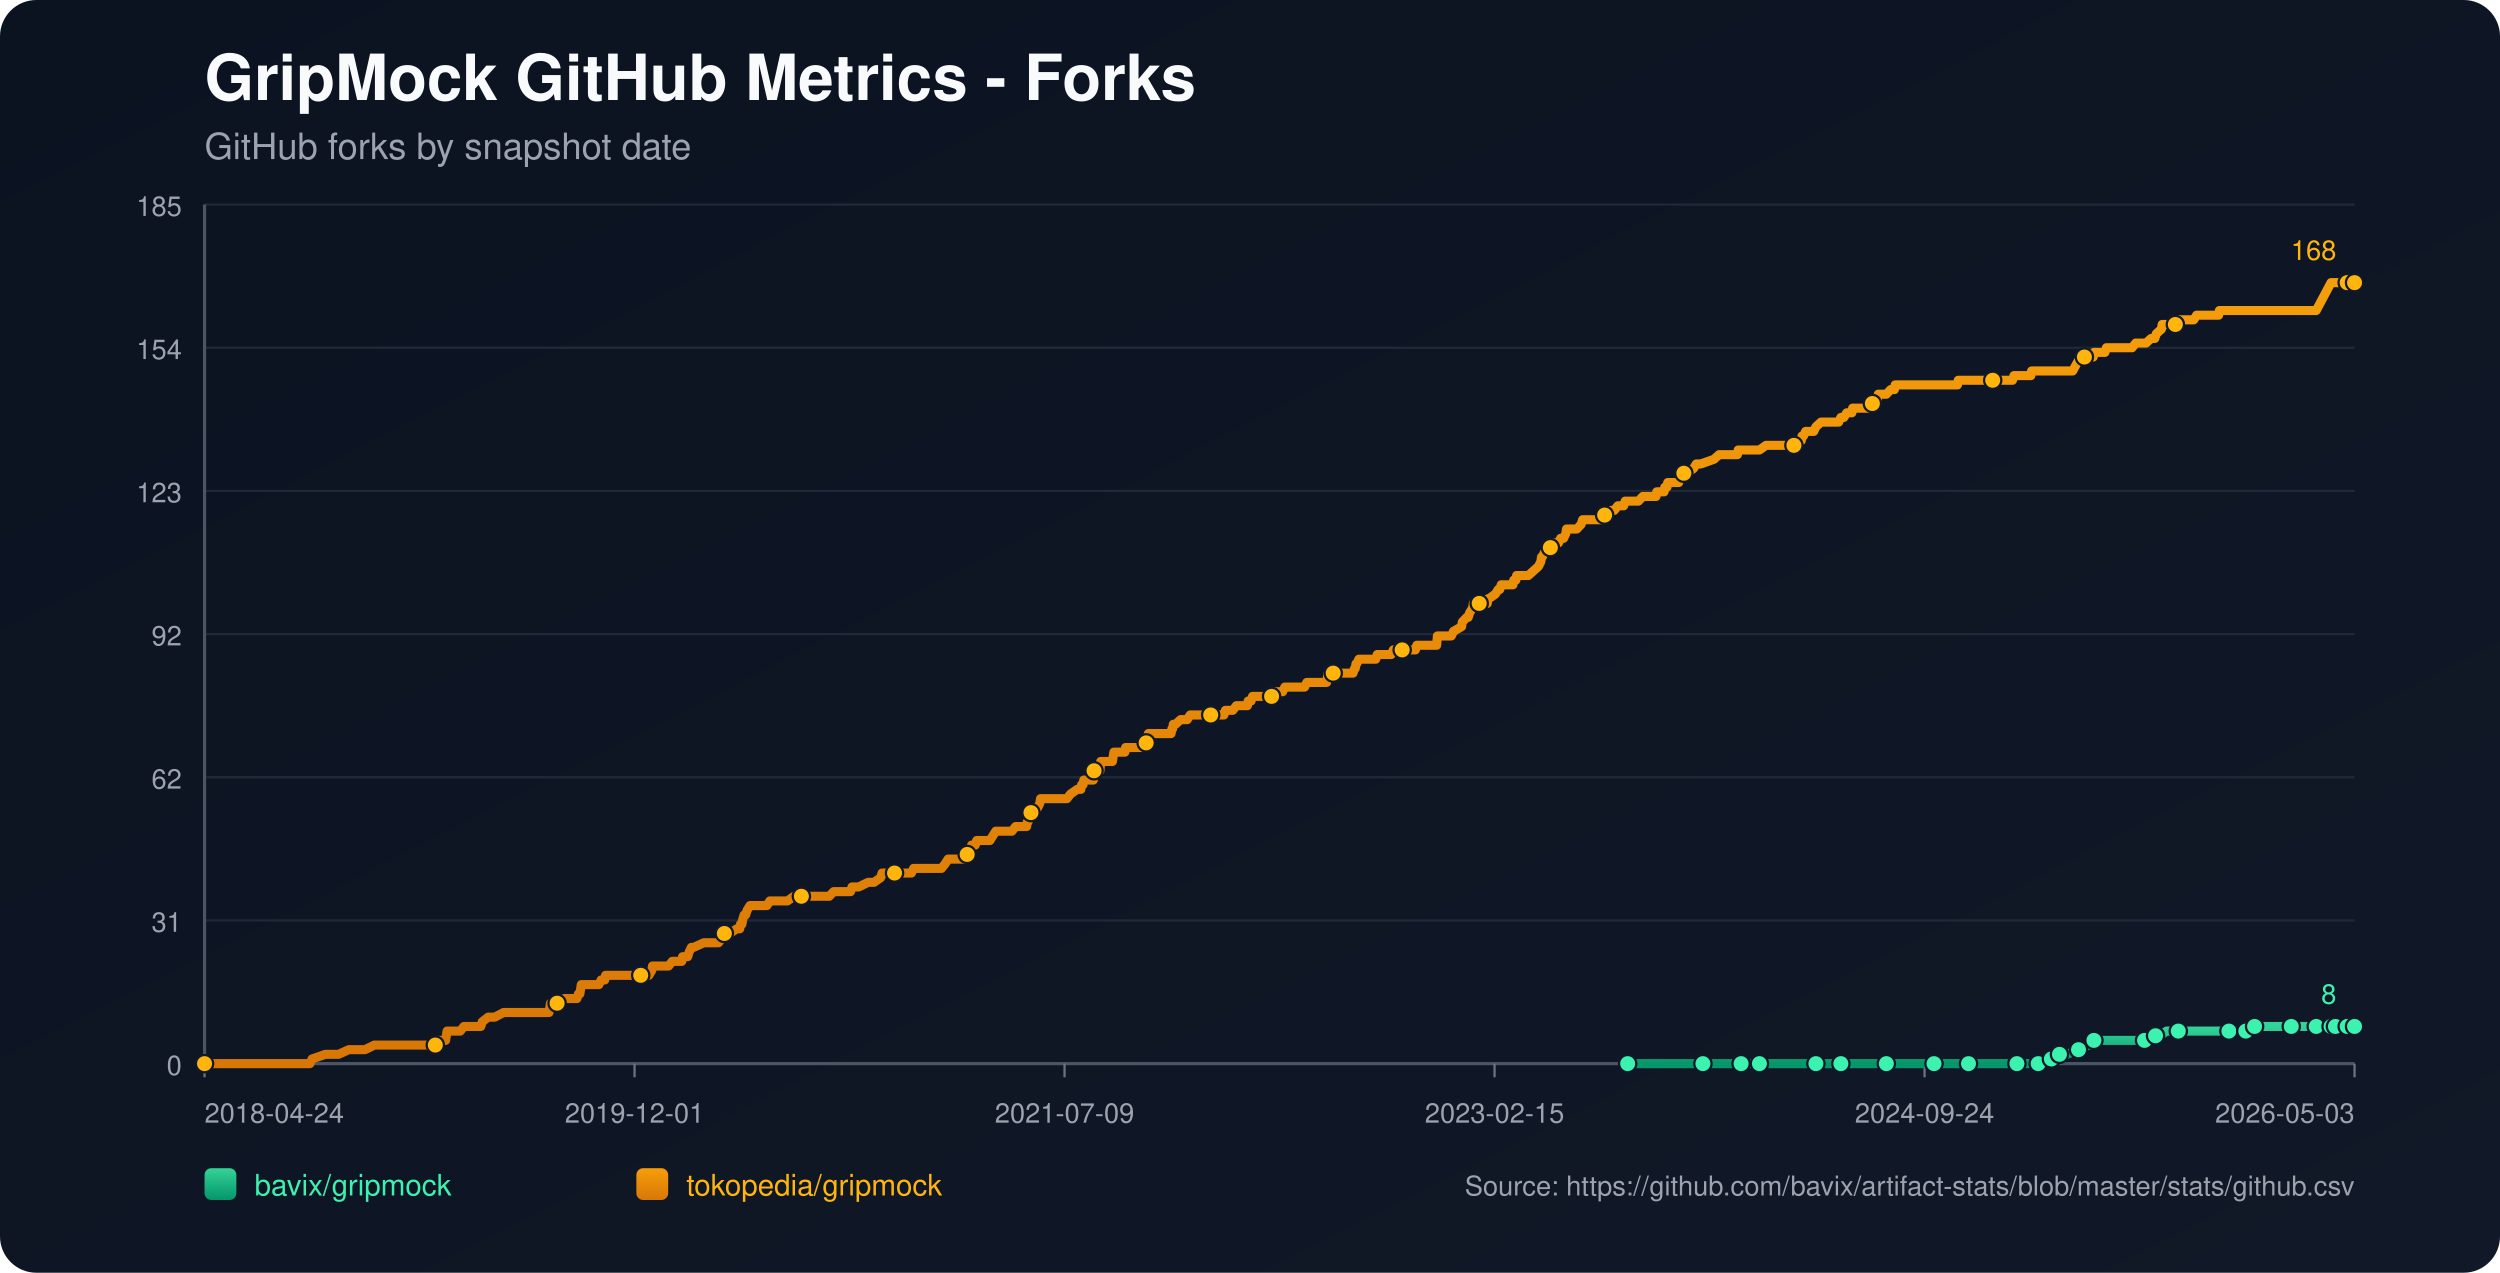
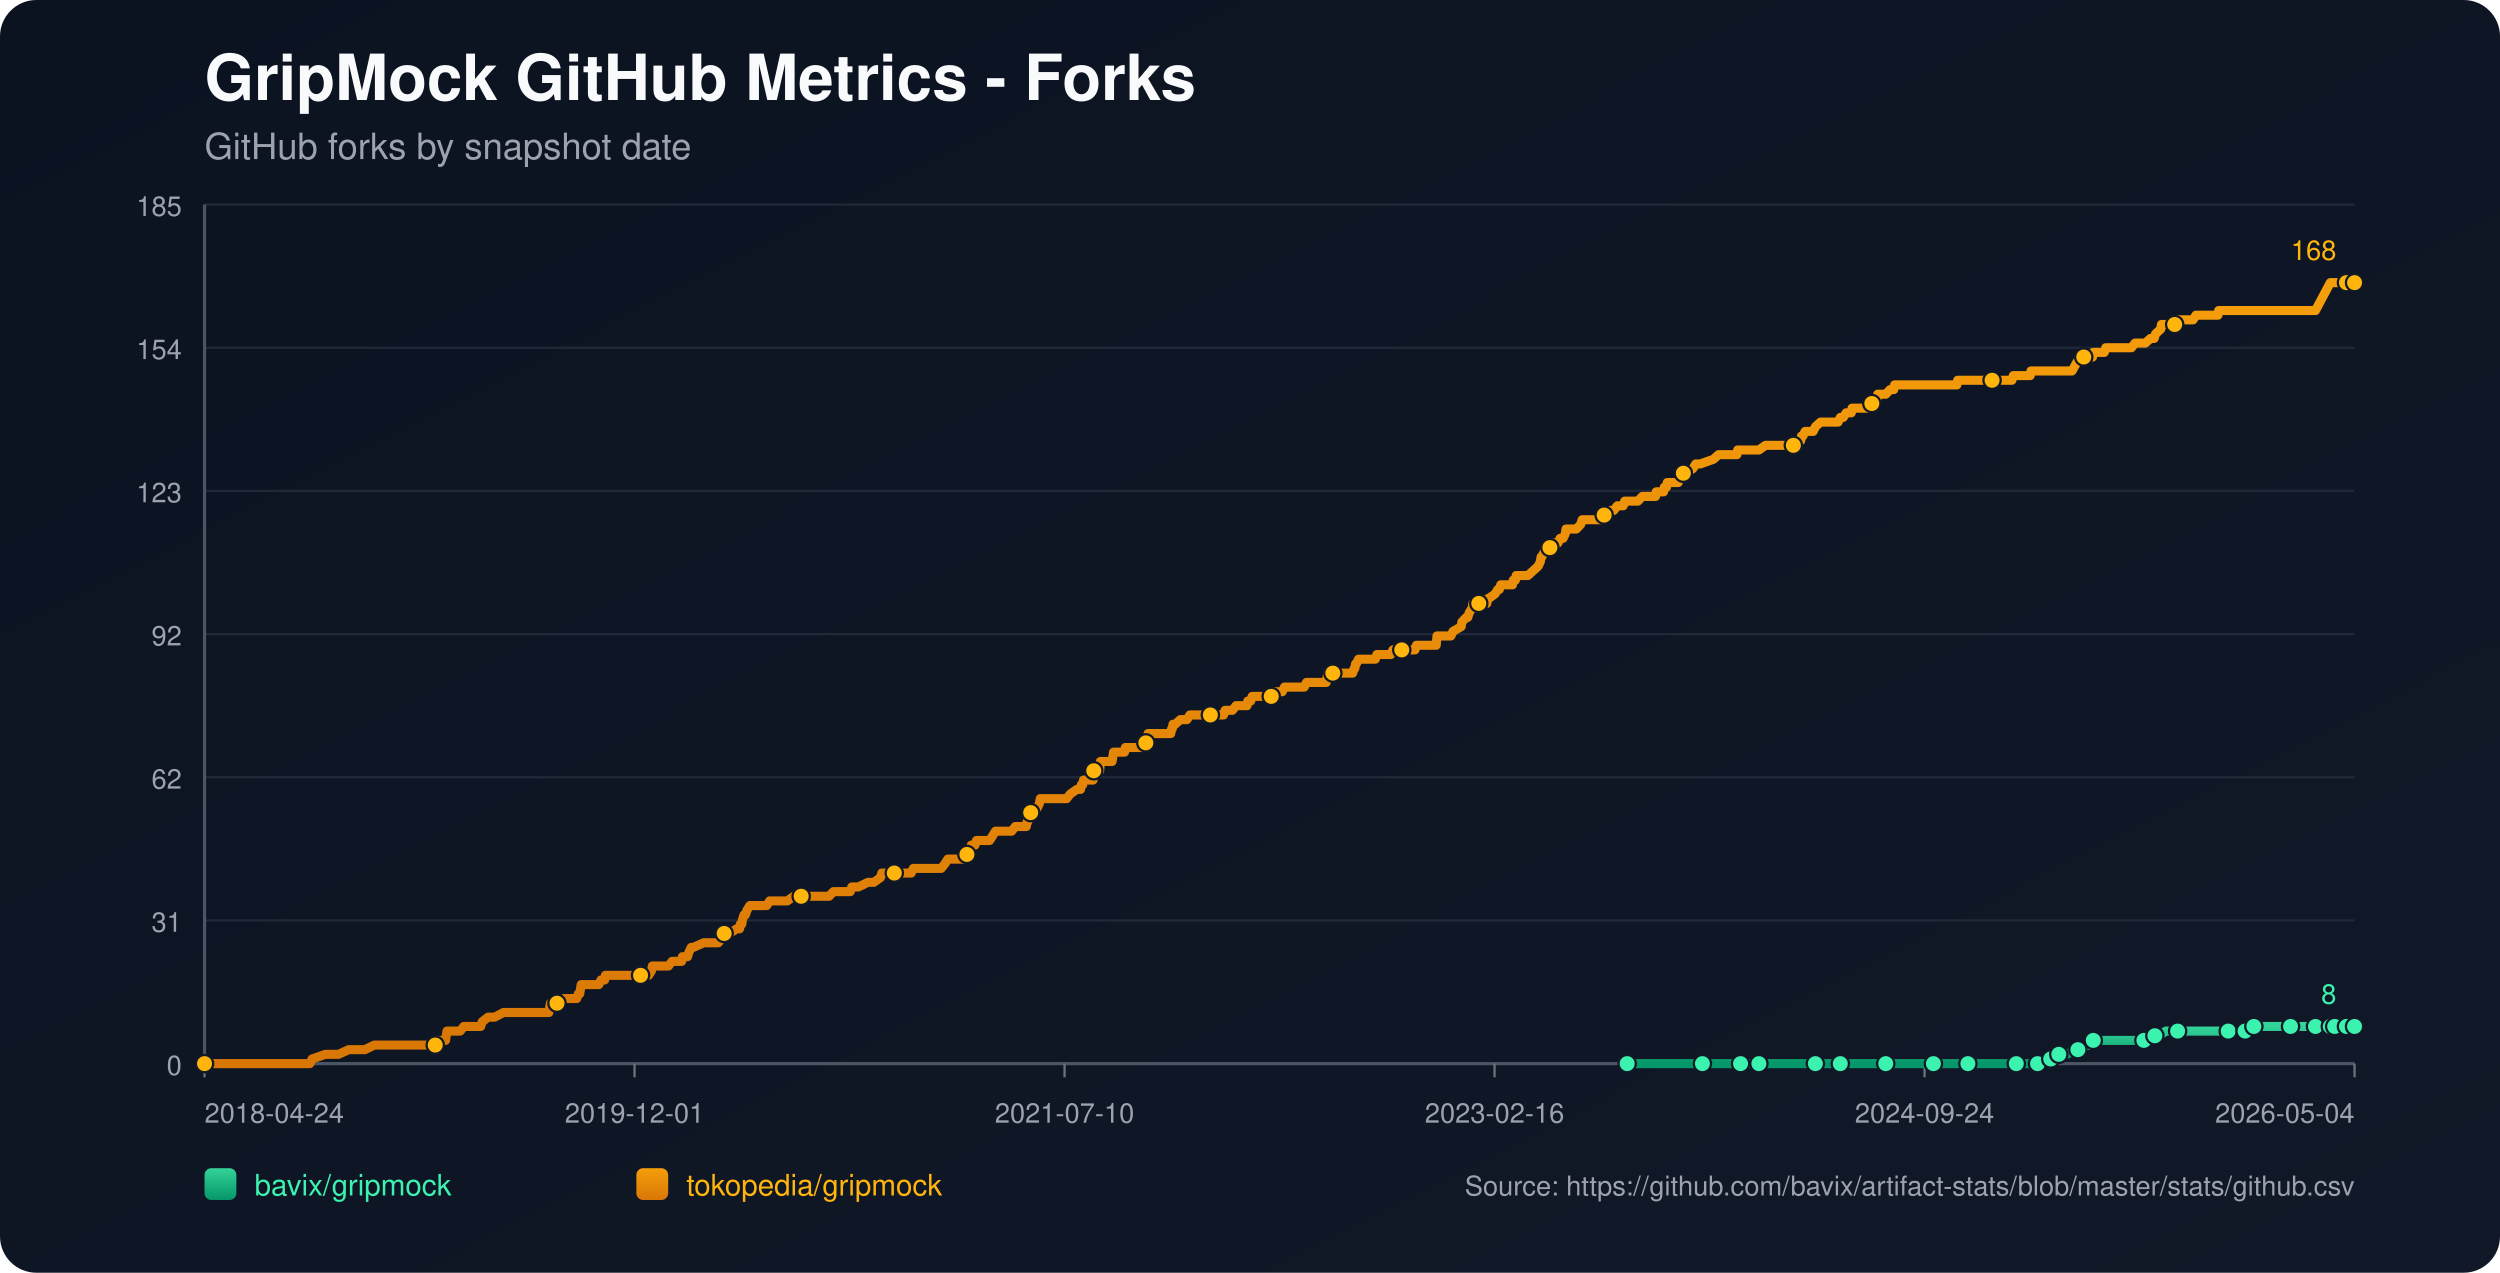
<svg xmlns="http://www.w3.org/2000/svg" width="1100" height="560" viewBox="0 0 1100 560">
  <defs>
    <linearGradient id="bg" x1="0" y1="0" x2="1" y2="1">
      <stop offset="0%" stop-color="#0b1220" />
      <stop offset="100%" stop-color="#111827" />
    </linearGradient>
    <linearGradient id="repo-0" x1="0" y1="0" x2="0" y2="1">
      <stop offset="0%" stop-color="#34d399" />
      <stop offset="100%" stop-color="#059669" />
    </linearGradient>
    <linearGradient id="repo-1" x1="0" y1="0" x2="0" y2="1">
      <stop offset="0%" stop-color="#f59e0b" />
      <stop offset="100%" stop-color="#d97706" />
    </linearGradient>
  </defs>
  <rect x="0" y="0" width="1100" height="560" fill="url(#bg)" rx="16" />
  <text x="90" y="44" fill="#f9fafb" font-size="28" font-family="-apple-system,BlinkMacSystemFont,Segoe UI,Helvetica,Arial,sans-serif" font-weight="700">GripMock GitHub Metrics - Forks</text>
  <text x="90" y="70" fill="#9ca3af" font-size="16" font-family="-apple-system,BlinkMacSystemFont,Segoe UI,Helvetica,Arial,sans-serif">GitHub forks by snapshot date</text>
  <line x1="90" y1="90.00" x2="1036" y2="90.00" stroke="#1f2937" stroke-width="1" />
  <text x="80" y="95.00" text-anchor="end" fill="#9ca3af" font-size="12" font-family="-apple-system,BlinkMacSystemFont,Segoe UI,Helvetica,Arial,sans-serif">185</text>
  <line x1="90" y1="153.00" x2="1036" y2="153.00" stroke="#1f2937" stroke-width="1" />
  <text x="80" y="158.00" text-anchor="end" fill="#9ca3af" font-size="12" font-family="-apple-system,BlinkMacSystemFont,Segoe UI,Helvetica,Arial,sans-serif">154</text>
  <line x1="90" y1="216.00" x2="1036" y2="216.00" stroke="#1f2937" stroke-width="1" />
  <text x="80" y="221.00" text-anchor="end" fill="#9ca3af" font-size="12" font-family="-apple-system,BlinkMacSystemFont,Segoe UI,Helvetica,Arial,sans-serif">123</text>
  <line x1="90" y1="279.00" x2="1036" y2="279.00" stroke="#1f2937" stroke-width="1" />
  <text x="80" y="284.00" text-anchor="end" fill="#9ca3af" font-size="12" font-family="-apple-system,BlinkMacSystemFont,Segoe UI,Helvetica,Arial,sans-serif">92</text>
  <line x1="90" y1="342.00" x2="1036" y2="342.00" stroke="#1f2937" stroke-width="1" />
  <text x="80" y="347.00" text-anchor="end" fill="#9ca3af" font-size="12" font-family="-apple-system,BlinkMacSystemFont,Segoe UI,Helvetica,Arial,sans-serif">62</text>
  <line x1="90" y1="405.00" x2="1036" y2="405.00" stroke="#1f2937" stroke-width="1" />
  <text x="80" y="410.00" text-anchor="end" fill="#9ca3af" font-size="12" font-family="-apple-system,BlinkMacSystemFont,Segoe UI,Helvetica,Arial,sans-serif">31</text>
  <line x1="90" y1="468.00" x2="1036" y2="468.00" stroke="#1f2937" stroke-width="1" />
  <text x="80" y="473.00" text-anchor="end" fill="#9ca3af" font-size="12" font-family="-apple-system,BlinkMacSystemFont,Segoe UI,Helvetica,Arial,sans-serif">0</text>
  <line x1="90" y1="468" x2="1036" y2="468" stroke="#4b5563" stroke-width="1.4" />
  <line x1="90" y1="90" x2="90" y2="468" stroke="#4b5563" stroke-width="1.4" />
  <line x1="90.00" y1="468" x2="90.00" y2="474" stroke="#6b7280" stroke-width="1" />
  <text x="90.00" y="494" text-anchor="start" fill="#9ca3af" font-size="12" font-family="-apple-system,BlinkMacSystemFont,Segoe UI,Helvetica,Arial,sans-serif">2018-04-24</text>
  <line x1="279.20" y1="468" x2="279.20" y2="474" stroke="#6b7280" stroke-width="1" />
  <text x="279.20" y="494" text-anchor="middle" fill="#9ca3af" font-size="12" font-family="-apple-system,BlinkMacSystemFont,Segoe UI,Helvetica,Arial,sans-serif">2019-12-01</text>
  <line x1="468.40" y1="468" x2="468.40" y2="474" stroke="#6b7280" stroke-width="1" />
-   <text x="468.40" y="494" text-anchor="middle" fill="#9ca3af" font-size="12" font-family="-apple-system,BlinkMacSystemFont,Segoe UI,Helvetica,Arial,sans-serif">2021-07-09</text>
+   <text x="468.40" y="494" text-anchor="middle" fill="#9ca3af" font-size="12" font-family="-apple-system,BlinkMacSystemFont,Segoe UI,Helvetica,Arial,sans-serif">2021-07-10</text>
  <line x1="657.60" y1="468" x2="657.60" y2="474" stroke="#6b7280" stroke-width="1" />
-   <text x="657.60" y="494" text-anchor="middle" fill="#9ca3af" font-size="12" font-family="-apple-system,BlinkMacSystemFont,Segoe UI,Helvetica,Arial,sans-serif">2023-02-15</text>
+   <text x="657.60" y="494" text-anchor="middle" fill="#9ca3af" font-size="12" font-family="-apple-system,BlinkMacSystemFont,Segoe UI,Helvetica,Arial,sans-serif">2023-02-16</text>
  <line x1="846.80" y1="468" x2="846.80" y2="474" stroke="#6b7280" stroke-width="1" />
  <text x="846.80" y="494" text-anchor="middle" fill="#9ca3af" font-size="12" font-family="-apple-system,BlinkMacSystemFont,Segoe UI,Helvetica,Arial,sans-serif">2024-09-24</text>
  <line x1="1036.00" y1="468" x2="1036.00" y2="474" stroke="#6b7280" stroke-width="1" />
-   <text x="1036.00" y="494" text-anchor="end" fill="#9ca3af" font-size="12" font-family="-apple-system,BlinkMacSystemFont,Segoe UI,Helvetica,Arial,sans-serif">2026-05-03</text>
-   <polyline fill="none" stroke="url(#repo-0)" stroke-width="4" stroke-linecap="round" stroke-linejoin="round" points="716.18,468.00 722.83,468.00 735.74,468.00 749.29,468.00 751.23,468.00 754.46,468.00 766.08,468.00 768.34,468.00 773.82,468.00 774.15,468.00 778.99,468.00 786.74,468.00 799.00,468.00 802.23,468.00 806.42,468.00 809.98,468.00 824.82,468.00 829.34,468.00 829.99,468.00 831.28,468.00 837.41,468.00 850.97,468.00 853.87,468.00 860.65,468.00 866.14,468.00 866.78,468.00 867.43,468.00 887.44,468.00 890.02,468.00 890.67,468.00 896.80,468.00 897.45,468.00 901.32,465.95 902.61,465.95 902.93,465.95 903.26,465.95 906.16,463.91 907.78,463.91 909.39,463.91 914.55,461.86 919.07,459.82 920.69,459.82 921.33,457.77 928.11,457.77 931.98,457.77 943.60,457.77 945.86,457.77 946.51,455.73 948.44,455.73 950.38,455.73 953.29,453.68 958.45,453.68 965.23,453.68 969.42,453.68 980.72,453.68 982.98,453.68 987.82,453.68 988.15,453.68 989.11,453.68 991.70,453.68 992.02,451.64 1000.73,451.64 1007.51,451.64 1008.16,451.64 1010.42,451.64 1016.87,451.64 1019.13,451.64 1020.75,451.64 1022.36,451.64 1025.67,451.64 1026.62,451.64 1026.95,451.64 1027.60,451.64 1027.92,451.64 1028.24,451.64 1032.76,451.64 1033.09,451.64 1033.41,451.64 1036.00,451.64" />
-   <circle cx="716.18" cy="468.00" r="3.8" fill="#3bf2af" stroke="#111827" stroke-width="1" />
-   <circle cx="749.29" cy="468.00" r="3.8" fill="#3bf2af" stroke="#111827" stroke-width="1" />
-   <circle cx="766.08" cy="468.00" r="3.8" fill="#3bf2af" stroke="#111827" stroke-width="1" />
-   <circle cx="774.15" cy="468.00" r="3.8" fill="#3bf2af" stroke="#111827" stroke-width="1" />
-   <circle cx="799.00" cy="468.00" r="3.8" fill="#3bf2af" stroke="#111827" stroke-width="1" />
-   <circle cx="809.98" cy="468.00" r="3.8" fill="#3bf2af" stroke="#111827" stroke-width="1" />
-   <circle cx="829.99" cy="468.00" r="3.8" fill="#3bf2af" stroke="#111827" stroke-width="1" />
-   <circle cx="850.97" cy="468.00" r="3.8" fill="#3bf2af" stroke="#111827" stroke-width="1" />
-   <circle cx="866.14" cy="468.00" r="3.8" fill="#3bf2af" stroke="#111827" stroke-width="1" />
-   <circle cx="887.44" cy="468.00" r="3.8" fill="#3bf2af" stroke="#111827" stroke-width="1" />
-   <circle cx="896.80" cy="468.00" r="3.8" fill="#3bf2af" stroke="#111827" stroke-width="1" />
-   <circle cx="902.61" cy="465.95" r="3.8" fill="#3bf2af" stroke="#111827" stroke-width="1" />
-   <circle cx="906.16" cy="463.91" r="3.8" fill="#3bf2af" stroke="#111827" stroke-width="1" />
-   <circle cx="914.55" cy="461.86" r="3.8" fill="#3bf2af" stroke="#111827" stroke-width="1" />
-   <circle cx="921.33" cy="457.77" r="3.8" fill="#3bf2af" stroke="#111827" stroke-width="1" />
-   <circle cx="943.60" cy="457.77" r="3.8" fill="#3bf2af" stroke="#111827" stroke-width="1" />
-   <circle cx="948.44" cy="455.73" r="3.8" fill="#3bf2af" stroke="#111827" stroke-width="1" />
-   <circle cx="958.45" cy="453.68" r="3.8" fill="#3bf2af" stroke="#111827" stroke-width="1" />
-   <circle cx="980.72" cy="453.68" r="3.8" fill="#3bf2af" stroke="#111827" stroke-width="1" />
-   <circle cx="988.15" cy="453.68" r="3.8" fill="#3bf2af" stroke="#111827" stroke-width="1" />
-   <circle cx="992.02" cy="451.64" r="3.8" fill="#3bf2af" stroke="#111827" stroke-width="1" />
-   <circle cx="1008.16" cy="451.64" r="3.8" fill="#3bf2af" stroke="#111827" stroke-width="1" />
-   <circle cx="1019.13" cy="451.64" r="3.8" fill="#3bf2af" stroke="#111827" stroke-width="1" />
-   <circle cx="1025.67" cy="451.64" r="3.8" fill="#3bf2af" stroke="#111827" stroke-width="1" />
-   <circle cx="1027.60" cy="451.64" r="3.8" fill="#3bf2af" stroke="#111827" stroke-width="1" />
-   <circle cx="1032.76" cy="451.64" r="3.8" fill="#3bf2af" stroke="#111827" stroke-width="1" />
+   <text x="1036.00" y="494" text-anchor="end" fill="#9ca3af" font-size="12" font-family="-apple-system,BlinkMacSystemFont,Segoe UI,Helvetica,Arial,sans-serif">2026-05-04</text>
+   <polyline fill="none" stroke="url(#repo-0)" stroke-width="4" stroke-linecap="round" stroke-linejoin="round" points="715.96,468.00 722.61,468.00 735.52,468.00 749.07,468.00 751.00,468.00 754.23,468.00 765.85,468.00 768.10,468.00 773.59,468.00 773.91,468.00 778.75,468.00 786.50,468.00 798.76,468.00 801.98,468.00 806.18,468.00 809.73,468.00 824.57,468.00 829.09,468.00 829.73,468.00 831.02,468.00 837.15,468.00 850.71,468.00 853.61,468.00 860.39,468.00 865.87,468.00 866.52,468.00 867.16,468.00 887.17,468.00 889.75,468.00 890.39,468.00 896.52,468.00 897.17,468.00 901.04,465.95 902.33,465.95 902.65,465.95 902.98,465.95 905.88,463.91 907.49,463.91 909.11,463.91 914.27,461.86 918.79,459.82 920.40,459.82 921.05,457.77 927.82,457.77 931.69,457.77 943.31,457.77 945.57,457.77 946.21,455.73 948.15,455.73 950.09,455.73 952.99,453.68 958.15,453.68 964.93,453.68 969.12,453.68 980.42,453.68 982.67,453.68 987.51,453.68 987.84,453.68 988.81,453.68 991.39,453.68 991.71,451.64 1000.42,451.64 1007.20,451.64 1007.84,451.64 1010.10,451.64 1016.55,451.64 1018.81,451.64 1020.43,451.64 1022.04,451.64 1025.34,451.64 1026.30,451.64 1026.63,451.64 1027.27,451.64 1027.60,451.64 1027.92,451.64 1032.44,451.64 1032.77,451.64 1033.08,451.64 1036.00,451.64" />
+   <circle cx="715.96" cy="468.00" r="3.8" fill="#3bf2af" stroke="#111827" stroke-width="1" />
+   <circle cx="749.07" cy="468.00" r="3.8" fill="#3bf2af" stroke="#111827" stroke-width="1" />
+   <circle cx="765.85" cy="468.00" r="3.8" fill="#3bf2af" stroke="#111827" stroke-width="1" />
+   <circle cx="773.91" cy="468.00" r="3.8" fill="#3bf2af" stroke="#111827" stroke-width="1" />
+   <circle cx="798.76" cy="468.00" r="3.8" fill="#3bf2af" stroke="#111827" stroke-width="1" />
+   <circle cx="809.73" cy="468.00" r="3.8" fill="#3bf2af" stroke="#111827" stroke-width="1" />
+   <circle cx="829.73" cy="468.00" r="3.8" fill="#3bf2af" stroke="#111827" stroke-width="1" />
+   <circle cx="850.71" cy="468.00" r="3.8" fill="#3bf2af" stroke="#111827" stroke-width="1" />
+   <circle cx="865.87" cy="468.00" r="3.8" fill="#3bf2af" stroke="#111827" stroke-width="1" />
+   <circle cx="887.17" cy="468.00" r="3.8" fill="#3bf2af" stroke="#111827" stroke-width="1" />
+   <circle cx="896.52" cy="468.00" r="3.8" fill="#3bf2af" stroke="#111827" stroke-width="1" />
+   <circle cx="902.33" cy="465.95" r="3.8" fill="#3bf2af" stroke="#111827" stroke-width="1" />
+   <circle cx="905.88" cy="463.91" r="3.8" fill="#3bf2af" stroke="#111827" stroke-width="1" />
+   <circle cx="914.27" cy="461.86" r="3.8" fill="#3bf2af" stroke="#111827" stroke-width="1" />
+   <circle cx="921.05" cy="457.77" r="3.8" fill="#3bf2af" stroke="#111827" stroke-width="1" />
+   <circle cx="943.31" cy="457.77" r="3.8" fill="#3bf2af" stroke="#111827" stroke-width="1" />
+   <circle cx="948.15" cy="455.73" r="3.8" fill="#3bf2af" stroke="#111827" stroke-width="1" />
+   <circle cx="958.15" cy="453.68" r="3.8" fill="#3bf2af" stroke="#111827" stroke-width="1" />
+   <circle cx="980.42" cy="453.68" r="3.8" fill="#3bf2af" stroke="#111827" stroke-width="1" />
+   <circle cx="987.84" cy="453.68" r="3.8" fill="#3bf2af" stroke="#111827" stroke-width="1" />
+   <circle cx="991.71" cy="451.64" r="3.8" fill="#3bf2af" stroke="#111827" stroke-width="1" />
+   <circle cx="1007.84" cy="451.64" r="3.8" fill="#3bf2af" stroke="#111827" stroke-width="1" />
+   <circle cx="1018.81" cy="451.64" r="3.8" fill="#3bf2af" stroke="#111827" stroke-width="1" />
+   <circle cx="1025.34" cy="451.64" r="3.8" fill="#3bf2af" stroke="#111827" stroke-width="1" />
+   <circle cx="1027.27" cy="451.64" r="3.8" fill="#3bf2af" stroke="#111827" stroke-width="1" />
+   <circle cx="1032.44" cy="451.64" r="3.8" fill="#3bf2af" stroke="#111827" stroke-width="1" />
  <circle cx="1036.00" cy="451.64" r="3.8" fill="#3bf2af" stroke="#111827" stroke-width="1" />
  <text x="1028.00" y="441.64" text-anchor="end" fill="#3bf2af" font-size="12" font-family="-apple-system,BlinkMacSystemFont,Segoe UI,Helvetica,Arial,sans-serif">8</text>
-   <polyline fill="none" stroke="url(#repo-1)" stroke-width="4" stroke-linecap="round" stroke-linejoin="round" points="90.00,468.00 91.81,468.00 92.45,468.00 96.00,468.00 99.55,468.00 136.35,468.00 137.32,465.95 143.13,463.91 148.94,463.91 153.46,461.86 157.01,461.86 157.65,461.86 157.97,461.86 158.30,461.86 159.91,461.86 160.56,461.86 164.75,459.82 165.08,459.82 168.95,459.82 169.92,459.82 170.24,459.82 171.85,459.82 173.47,459.82 175.40,459.82 176.37,459.82 181.54,459.82 184.12,459.82 185.73,459.82 186.06,459.82 191.22,459.82 191.54,459.82 192.19,457.77 195.42,457.77 196.06,457.77 196.38,455.73 196.71,453.68 202.52,453.68 204.13,451.64 210.26,451.64 211.55,451.64 212.20,449.59 214.78,447.55 217.69,447.55 221.56,445.50 221.88,445.50 224.14,445.50 226.40,445.50 229.63,445.50 230.60,445.50 232.86,445.50 235.12,445.50 237.05,445.50 237.38,445.50 237.70,445.50 240.28,445.50 240.93,445.50 241.57,445.50 241.90,443.45 242.22,441.41 242.54,441.41 245.12,441.41 245.77,441.41 248.35,439.36 253.84,439.36 254.48,437.32 254.81,437.32 255.13,437.32 255.77,433.23 257.07,433.23 257.39,433.23 259.33,433.23 259.65,433.23 261.91,433.23 262.88,433.23 263.52,433.23 264.49,431.18 266.10,431.18 266.43,429.14 267.39,429.14 270.30,429.14 273.85,429.14 274.82,429.14 275.79,429.14 276.11,429.14 277.40,429.14 277.72,429.14 278.37,429.14 279.34,429.14 280.95,429.14 281.60,429.14 281.92,429.14 282.24,429.14 283.86,429.14 284.82,429.14 285.47,429.14 286.76,427.09 287.08,425.05 288.70,425.05 292.25,425.05 294.18,425.05 295.80,423.00 296.12,423.00 298.38,423.00 299.99,423.00 300.32,420.95 302.25,420.95 302.58,420.95 303.22,418.91 304.19,416.86 304.51,416.86 304.84,416.86 305.16,416.86 309.68,414.82 313.55,414.82 313.87,414.82 314.52,414.82 315.81,414.82 316.13,414.82 317.75,412.77 318.39,410.73 318.72,410.73 319.04,410.73 319.36,410.73 320.97,410.73 324.20,408.68 325.49,408.68 325.82,406.64 326.46,406.64 326.78,404.59 327.43,402.55 328.08,402.55 328.72,400.50 330.01,398.45 330.66,398.45 332.59,398.45 332.92,398.45 334.21,398.45 336.15,398.45 337.44,398.45 338.73,396.41 339.05,396.41 339.70,396.41 340.66,396.41 341.63,396.41 343.25,396.41 344.86,396.41 346.47,396.41 349.38,394.36 351.96,394.36 352.28,394.36 352.61,394.36 357.45,394.36 358.42,394.36 359.38,394.36 359.71,394.36 360.68,394.36 362.94,394.36 363.26,394.36 364.87,394.36 366.81,392.32 370.04,392.32 371.00,392.32 371.97,392.32 373.26,392.32 373.91,392.32 374.23,392.32 374.88,390.27 376.49,390.27 377.78,390.27 381.98,388.23 383.59,388.23 384.56,388.23 387.47,386.18 388.11,384.14 388.43,384.14 388.76,384.14 390.37,384.14 391.34,384.14 392.63,384.14 392.95,384.14 393.60,384.14 395.86,384.14 396.18,384.14 396.83,384.14 399.09,384.14 399.73,384.14 401.02,384.14 401.99,382.09 402.31,382.09 402.64,382.09 406.51,382.09 407.16,382.09 408.45,382.09 408.77,382.09 410.06,382.09 411.35,382.09 411.67,382.09 412.00,382.09 413.61,382.09 414.26,382.09 415.87,380.05 417.16,378.00 418.13,378.00 420.07,378.00 421.36,378.00 422.97,378.00 423.29,378.00 423.94,378.00 424.58,378.00 425.23,378.00 425.55,375.95 426.52,373.91 426.84,373.91 427.17,373.91 427.49,371.86 429.10,371.86 429.75,369.82 431.04,369.82 431.69,369.82 432.65,369.82 433.30,369.82 434.27,369.82 435.56,369.82 436.85,367.77 438.14,365.73 438.46,365.73 440.08,365.73 440.40,365.73 441.05,365.73 441.37,365.73 442.01,365.73 442.34,365.73 443.95,365.73 445.24,365.73 446.86,363.68 451.37,363.68 451.70,363.68 452.02,361.64 452.34,361.64 453.31,357.55 453.63,357.55 453.96,357.55 454.28,357.55 455.57,355.50 456.22,355.50 456.54,355.50 457.51,353.45 457.83,351.41 458.48,351.41 460.41,351.41 460.74,351.41 461.06,351.41 462.35,351.41 464.61,351.41 464.93,351.41 465.58,351.41 467.84,351.41 469.45,351.41 471.06,349.36 473.97,347.32 475.26,347.32 475.58,347.32 475.91,345.27 476.55,345.27 476.87,343.23 477.20,343.23 478.16,343.23 478.49,343.23 479.46,343.23 481.07,343.23 481.39,339.14 481.72,339.14 482.04,339.14 482.36,339.14 482.68,339.14 483.01,339.14 483.65,339.14 483.97,339.14 484.30,335.05 485.27,335.05 485.91,335.05 486.56,335.05 487.85,335.05 489.14,335.05 489.46,335.05 489.78,333.00 490.11,330.95 491.72,330.95 493.01,330.95 493.34,330.95 494.63,330.95 494.95,330.95 495.27,328.91 498.50,328.91 498.82,328.91 499.47,328.91 501.08,328.91 501.73,328.91 502.37,328.91 503.66,326.86 504.31,326.86 504.63,324.82 504.96,324.82 505.28,322.77 506.57,322.77 506.89,322.77 507.54,322.77 507.86,322.77 508.83,322.77 509.15,322.77 510.44,322.77 513.35,322.77 514.32,322.77 515.28,322.77 515.61,320.73 515.93,320.73 516.25,318.68 516.57,318.68 517.22,318.68 519.48,316.64 520.77,316.64 521.09,316.64 521.42,316.64 522.38,316.64 523.68,314.59 524.97,314.59 526.58,314.59 526.90,314.59 530.45,314.59 532.07,314.59 532.71,314.59 533.36,314.59 535.94,314.59 536.59,314.59 536.91,314.59 537.88,314.59 538.52,314.59 539.17,312.55 539.81,312.55 540.46,312.55 541.75,312.55 542.07,312.55 542.40,312.55 544.01,310.50 544.66,310.50 544.98,310.50 545.95,310.50 546.59,310.50 547.24,310.50 548.85,310.50 549.17,308.45 549.50,308.45 550.47,308.45 551.11,306.41 551.76,306.41 553.37,306.41 556.28,306.41 556.60,306.41 557.89,306.41 558.21,306.41 559.50,306.41 559.83,306.41 560.15,304.36 560.79,304.36 561.76,304.36 562.09,304.36 562.41,304.36 563.05,304.36 564.35,304.36 565.31,302.32 565.64,302.32 569.83,302.32 570.16,302.32 571.12,302.32 571.77,302.32 574.03,302.32 575.00,300.27 575.32,300.27 575.64,300.27 578.22,300.27 578.55,300.27 578.87,300.27 579.84,300.27 580.16,300.27 580.81,300.27 583.07,300.27 583.71,300.27 584.36,296.18 585.33,296.18 585.65,296.18 586.62,296.18 592.10,296.18 593.39,296.18 593.72,296.18 595.33,296.18 595.98,294.14 596.30,294.14 596.62,292.09 596.95,292.09 597.91,290.05 598.88,290.05 599.20,290.05 601.14,290.05 601.46,290.05 602.11,290.05 603.08,290.05 603.72,290.05 604.05,290.05 605.34,290.05 605.98,288.00 606.63,288.00 607.60,288.00 607.92,288.00 612.12,288.00 613.08,285.95 614.05,285.95 614.37,285.95 615.99,285.95 616.31,285.95 616.63,285.95 616.96,285.95 618.25,285.95 619.22,285.95 621.48,285.95 622.44,285.95 622.77,285.95 623.41,283.91 624.06,283.91 625.99,283.91 626.32,283.91 629.55,283.91 629.87,283.91 630.84,283.91 631.16,283.91 632.13,283.91 632.45,279.82 632.77,279.82 634.39,279.82 634.71,279.82 635.68,279.82 637.29,279.82 638.58,279.82 639.55,277.77 643.10,275.73 643.42,273.68 645.36,271.64 646.01,271.64 646.65,269.59 647.94,267.55 648.27,265.50 650.85,265.50 653.75,265.50 654.40,265.50 654.72,263.45 655.04,263.45 657.95,261.41 659.24,259.36 659.56,259.36 659.89,259.36 660.53,257.32 661.82,257.32 662.15,257.32 662.79,257.32 664.08,257.32 665.70,257.32 666.02,255.27 666.66,255.27 666.99,255.27 667.31,253.23 667.63,253.23 667.96,253.23 668.60,253.23 672.47,253.23 674.73,251.18 676.99,249.14 677.96,247.09 678.28,245.05 678.61,245.05 679.58,243.00 679.90,243.00 682.16,240.95 682.48,240.95 683.77,238.91 684.09,238.91 684.42,238.91 685.71,238.91 686.68,236.86 687.97,236.86 688.94,234.82 689.26,232.77 691.19,232.77 691.84,232.77 692.81,232.77 693.13,232.77 693.78,232.77 695.71,230.73 696.36,228.68 697.00,228.68 697.33,228.68 697.97,228.68 698.30,228.68 699.26,228.68 699.59,228.68 700.23,228.68 701.52,228.68 701.85,228.68 702.49,228.68 703.14,228.68 704.43,228.68 704.75,226.64 706.04,226.64 707.33,226.64 708.95,224.59 709.92,224.59 710.24,224.59 711.85,222.55 712.18,222.55 713.47,222.55 714.43,222.55 715.08,220.50 716.05,220.50 717.34,220.50 717.66,220.50 718.31,220.50 720.89,220.50 722.83,218.45 725.09,218.45 728.64,218.45 728.96,216.41 729.28,216.41 731.22,216.41 731.86,216.41 732.19,216.41 732.51,214.36 733.48,214.36 733.80,212.32 734.45,212.32 737.03,212.32 738.64,212.32 739.29,210.27 740.90,208.23 742.19,208.23 745.10,206.18 746.39,204.14 748.33,204.14 754.14,202.09 756.39,200.05 757.04,200.05 759.95,200.05 760.59,200.05 761.24,200.05 763.17,200.05 763.82,200.05 764.46,200.05 764.79,198.00 765.11,198.00 767.69,198.00 770.60,198.00 772.21,198.00 774.15,198.00 777.05,195.95 779.63,195.95 780.93,195.95 781.57,195.95 782.86,195.95 784.48,195.95 785.12,195.95 785.77,195.95 787.70,195.95 788.99,195.95 789.32,195.95 792.22,193.91 792.55,193.91 792.87,191.86 793.51,191.86 794.48,189.82 795.77,189.82 797.71,189.82 798.03,189.82 799.00,187.77 801.26,185.73 803.52,185.73 805.46,185.73 808.04,185.73 808.68,185.73 809.01,185.73 809.98,183.68 810.30,183.68 810.62,183.68 811.27,183.68 812.56,181.64 814.82,181.64 815.14,179.59 816.11,179.59 818.04,179.59 819.66,179.59 819.98,179.59 821.27,179.59 822.24,179.59 822.56,177.55 823.85,177.55 824.50,175.50 826.11,175.50 826.44,173.45 826.76,173.45 828.70,173.45 829.66,173.45 829.99,173.45 831.92,171.41 833.21,171.41 833.54,171.41 833.86,169.36 836.12,169.36 837.73,169.36 841.61,169.36 841.93,169.36 843.87,169.36 846.77,169.36 850.00,169.36 851.94,169.36 852.26,169.36 852.58,169.36 853.23,169.36 855.81,169.36 858.07,169.36 861.30,169.36 861.62,167.32 864.52,167.32 865.49,167.32 866.78,167.32 876.79,167.32 878.08,167.32 878.40,167.32 881.63,167.32 883.24,167.32 885.50,167.32 886.15,165.27 886.47,165.27 888.41,165.27 889.70,165.27 890.35,165.27 890.67,165.27 890.99,165.27 891.96,165.27 893.57,165.27 893.90,163.23 895.51,163.23 897.77,163.23 900.03,163.23 900.67,163.23 904.22,163.23 904.55,163.23 906.16,163.23 907.78,163.23 910.68,163.23 911.97,163.23 914.23,159.14 914.55,159.14 915.20,157.09 916.81,157.09 917.14,157.09 917.78,157.09 918.75,157.09 919.07,157.09 919.40,157.09 919.72,157.09 921.01,157.09 921.33,155.05 923.27,155.05 923.59,155.05 925.20,155.05 925.53,155.05 926.17,155.05 926.82,153.00 927.79,153.00 931.01,153.00 936.82,153.00 938.12,153.00 939.73,150.95 941.02,150.95 942.31,150.95 943.28,150.95 944.25,150.95 946.51,148.91 948.12,148.91 948.77,146.86 951.03,144.82 951.35,142.77 951.67,142.77 955.22,142.77 957.16,142.77 957.48,140.73 960.39,140.73 965.23,140.73 966.52,138.68 966.84,138.68 967.81,138.68 971.68,138.68 976.20,138.68 976.53,136.64 980.72,136.64 983.30,136.64 995.89,136.64 998.80,136.64 999.77,136.64 1001.38,136.64 1001.70,136.64 1007.51,136.64 1010.09,136.64 1015.26,136.64 1016.87,136.64 1019.13,136.64 1025.67,124.36 1028.57,124.36 1028.88,124.36 1029.54,124.36 1029.86,124.36 1030.83,124.36 1031.15,124.36 1032.44,124.36 1032.76,124.36 1036.00,124.36" />
+   <polyline fill="none" stroke="url(#repo-1)" stroke-width="4" stroke-linecap="round" stroke-linejoin="round" points="90.00,468.00 91.81,468.00 92.45,468.00 96.00,468.00 99.55,468.00 136.33,468.00 137.30,465.95 143.11,463.91 148.92,463.91 153.43,461.86 156.98,461.86 157.63,461.86 157.95,461.86 158.27,461.86 159.89,461.86 160.53,461.86 164.73,459.82 165.05,459.82 168.92,459.82 169.89,459.82 170.21,459.82 171.83,459.82 173.44,459.82 175.37,459.82 176.34,459.82 181.51,459.82 184.09,459.82 185.70,459.82 186.02,459.82 191.19,459.82 191.51,459.82 192.15,457.77 195.38,457.77 196.03,457.77 196.35,455.73 196.67,453.68 202.48,453.68 204.09,451.64 210.22,451.64 211.51,451.64 212.16,449.59 214.74,447.55 217.64,447.55 221.52,445.50 221.84,445.50 224.10,445.50 226.36,445.50 229.58,445.50 230.55,445.50 232.81,445.50 235.07,445.50 237.00,445.50 237.33,445.50 237.65,445.50 240.23,445.50 240.88,445.50 241.52,445.50 241.84,443.45 242.17,441.41 242.49,441.41 245.07,441.41 245.72,441.41 248.30,439.36 253.78,439.36 254.43,437.32 254.75,437.32 255.07,437.32 255.72,433.23 257.01,433.23 257.33,433.23 259.27,433.23 259.59,433.23 261.85,433.23 262.82,433.23 263.46,433.23 264.43,431.18 266.04,431.18 266.37,429.14 267.33,429.14 270.24,429.14 273.79,429.14 274.75,429.14 275.72,429.14 276.05,429.14 277.34,429.14 277.66,429.14 278.30,429.14 279.27,429.14 280.89,429.14 281.53,429.14 281.85,429.14 282.18,429.14 283.79,429.14 284.76,429.14 285.40,429.14 286.69,427.09 287.02,425.05 288.63,425.05 292.18,425.05 294.11,425.05 295.73,423.00 296.05,423.00 298.31,423.00 299.92,423.00 300.25,420.95 302.18,420.95 302.50,420.95 303.15,418.91 304.12,416.86 304.44,416.86 304.76,416.86 305.08,416.86 309.60,414.82 313.47,414.82 313.80,414.82 314.44,414.82 315.73,414.82 316.06,414.82 317.67,412.77 318.31,410.73 318.64,410.73 318.96,410.73 319.28,410.73 320.90,410.73 324.12,408.68 325.41,408.68 325.74,406.64 326.38,406.64 326.70,404.59 327.35,402.55 327.99,402.55 328.64,400.50 329.93,398.45 330.58,398.45 332.51,398.45 332.83,398.45 334.12,398.45 336.06,398.45 337.35,398.45 338.64,396.41 338.96,396.41 339.61,396.41 340.58,396.41 341.55,396.41 343.16,396.41 344.77,396.41 346.39,396.41 349.29,394.36 351.87,394.36 352.19,394.36 352.52,394.36 357.36,394.36 358.32,394.36 359.29,394.36 359.61,394.36 360.58,394.36 362.84,394.36 363.16,394.36 364.78,394.36 366.71,392.32 369.94,392.32 370.91,392.32 371.88,392.32 373.17,392.32 373.81,392.32 374.13,392.32 374.78,390.27 376.39,390.27 377.68,390.27 381.88,388.23 383.49,388.23 384.46,388.23 387.36,386.18 388.01,384.14 388.33,384.14 388.65,384.14 390.27,384.14 391.24,384.14 392.53,384.14 392.85,384.14 393.49,384.14 395.75,384.14 396.08,384.14 396.72,384.14 398.98,384.14 399.62,384.14 400.92,384.14 401.88,382.09 402.21,382.09 402.53,382.09 406.40,382.09 407.05,382.09 408.34,382.09 408.66,382.09 409.95,382.09 411.24,382.09 411.56,382.09 411.89,382.09 413.50,382.09 414.14,382.09 415.76,380.05 417.05,378.00 418.02,378.00 419.95,378.00 421.24,378.00 422.86,378.00 423.18,378.00 423.82,378.00 424.47,378.00 425.12,378.00 425.44,375.95 426.41,373.91 426.73,373.91 427.05,373.91 427.37,371.86 428.99,371.86 429.63,369.82 430.92,369.82 431.57,369.82 432.54,369.82 433.18,369.82 434.15,369.82 435.44,369.82 436.73,367.77 438.02,365.73 438.34,365.73 439.96,365.73 440.28,365.73 440.93,365.73 441.25,365.73 441.89,365.73 442.22,365.73 443.83,365.73 445.12,365.73 446.73,363.68 451.25,363.68 451.57,363.68 451.90,361.64 452.22,361.64 453.19,357.55 453.51,357.55 453.83,357.55 454.15,357.55 455.45,355.50 456.09,355.50 456.41,355.50 457.38,353.45 457.70,351.41 458.35,351.41 460.29,351.41 460.61,351.41 460.93,351.41 462.22,351.41 464.48,351.41 464.80,351.41 465.45,351.41 467.71,351.41 469.32,351.41 470.93,349.36 473.84,347.32 475.13,347.32 475.45,347.32 475.77,345.27 476.42,345.27 476.74,343.23 477.06,343.23 478.03,343.23 478.35,343.23 479.32,343.23 480.94,343.23 481.26,339.14 481.58,339.14 481.90,339.14 482.23,339.14 482.55,339.14 482.87,339.14 483.52,339.14 483.84,339.14 484.16,335.05 485.13,335.05 485.78,335.05 486.42,335.05 487.71,335.05 489.00,335.05 489.32,335.05 489.65,333.00 489.97,330.95 491.58,330.95 492.87,330.95 493.20,330.95 494.49,330.95 494.81,330.95 495.13,328.91 498.36,328.91 498.68,328.91 499.33,328.91 500.94,328.91 501.59,328.91 502.23,328.91 503.52,326.86 504.17,326.86 504.49,324.82 504.81,324.82 505.14,322.77 506.43,322.77 506.75,322.77 507.39,322.77 507.72,322.77 508.68,322.77 509.01,322.77 510.30,322.77 513.20,322.77 514.17,322.77 515.14,322.77 515.46,320.73 515.78,320.73 516.11,318.68 516.43,318.68 517.07,318.68 519.33,316.64 520.62,316.64 520.95,316.64 521.27,316.64 522.24,316.64 523.53,314.59 524.82,314.59 526.43,314.59 526.75,314.59 530.30,314.59 531.92,314.59 532.56,314.59 533.21,314.59 535.79,314.59 536.43,314.59 536.76,314.59 537.72,314.59 538.37,314.59 539.01,312.55 539.66,312.55 540.31,312.55 541.60,312.55 541.92,312.55 542.24,312.55 543.85,310.50 544.50,310.50 544.82,310.50 545.79,310.50 546.44,310.50 547.08,310.50 548.69,310.50 549.02,308.45 549.34,308.45 550.31,308.45 550.95,306.41 551.60,306.41 553.21,306.41 556.12,306.41 556.44,306.41 557.73,306.41 558.05,306.41 559.34,306.41 559.67,306.41 559.99,304.36 560.63,304.36 561.60,304.36 561.92,304.36 562.25,304.36 562.89,304.36 564.18,304.36 565.15,302.32 565.47,302.32 569.67,302.32 569.99,302.32 570.96,302.32 571.60,302.32 573.86,302.32 574.83,300.27 575.15,300.27 575.48,300.27 578.06,300.27 578.38,300.27 578.70,300.27 579.67,300.27 579.99,300.27 580.64,300.27 582.90,300.27 583.54,300.27 584.19,296.18 585.16,296.18 585.48,296.18 586.45,296.18 591.93,296.18 593.22,296.18 593.54,296.18 595.16,296.18 595.80,294.14 596.13,294.14 596.45,292.09 596.77,292.09 597.74,290.05 598.71,290.05 599.03,290.05 600.97,290.05 601.29,290.05 601.93,290.05 602.90,290.05 603.55,290.05 603.87,290.05 605.16,290.05 605.81,288.00 606.45,288.00 607.42,288.00 607.74,288.00 611.94,288.00 612.90,285.95 613.87,285.95 614.19,285.95 615.81,285.95 616.13,285.95 616.45,285.95 616.78,285.95 618.07,285.95 619.03,285.95 621.29,285.95 622.26,285.95 622.58,285.95 623.23,283.91 623.87,283.91 625.81,283.91 626.13,283.91 629.36,283.91 629.68,283.91 630.65,283.91 630.97,283.91 631.94,283.91 632.26,279.82 632.59,279.82 634.20,279.82 634.52,279.82 635.49,279.82 637.10,279.82 638.39,279.82 639.36,277.77 642.91,275.73 643.23,273.68 645.17,271.64 645.82,271.64 646.46,269.59 647.75,267.55 648.07,265.50 650.66,265.50 653.56,265.50 654.20,265.50 654.53,263.45 654.85,263.45 657.75,261.41 659.04,259.36 659.37,259.36 659.69,259.36 660.34,257.32 661.63,257.32 661.95,257.32 662.59,257.32 663.88,257.32 665.50,257.32 665.82,255.27 666.47,255.27 666.79,255.27 667.11,253.23 667.43,253.23 667.76,253.23 668.40,253.23 672.27,253.23 674.53,251.18 676.79,249.14 677.76,247.09 678.08,245.05 678.40,245.05 679.37,243.00 679.70,243.00 681.95,240.95 682.28,240.95 683.57,238.91 683.89,238.91 684.21,238.91 685.50,238.91 686.47,236.86 687.76,236.86 688.73,234.82 689.05,232.77 690.99,232.77 691.63,232.77 692.60,232.77 692.92,232.77 693.57,232.77 695.51,230.73 696.15,228.68 696.80,228.68 697.12,228.68 697.76,228.68 698.09,228.68 699.05,228.68 699.38,228.68 700.02,228.68 701.31,228.68 701.64,228.68 702.28,228.68 702.93,228.68 704.22,228.68 704.54,226.64 705.83,226.64 707.12,226.64 708.73,224.59 709.70,224.59 710.03,224.59 711.64,222.55 711.96,222.55 713.25,222.55 714.22,222.55 714.87,220.50 715.83,220.50 717.12,220.50 717.45,220.50 718.09,220.50 720.67,220.50 722.61,218.45 724.87,218.45 728.42,218.45 728.74,216.41 729.06,216.41 731.00,216.41 731.64,216.41 731.97,216.41 732.29,214.36 733.26,214.36 733.58,212.32 734.23,212.32 736.81,212.32 738.42,212.32 739.06,210.27 740.68,208.23 741.97,208.23 744.87,206.18 746.16,204.14 748.10,204.14 753.91,202.09 756.17,200.05 756.81,200.05 759.72,200.05 760.36,200.05 761.01,200.05 762.94,200.05 763.59,200.05 764.23,200.05 764.56,198.00 764.88,198.00 767.46,198.00 770.36,198.00 771.98,198.00 773.91,198.00 776.82,195.95 779.40,195.95 780.69,195.95 781.33,195.95 782.62,195.95 784.24,195.95 784.88,195.95 785.53,195.95 787.46,195.95 788.75,195.95 789.08,195.95 791.98,193.91 792.30,193.91 792.63,191.86 793.27,191.86 794.24,189.82 795.53,189.82 797.47,189.82 797.79,189.82 798.76,187.77 801.02,185.73 803.27,185.73 805.21,185.73 807.79,185.73 808.44,185.73 808.76,185.73 809.73,183.68 810.05,183.68 810.37,183.68 811.02,183.68 812.31,181.64 814.57,181.64 814.89,179.59 815.86,179.59 817.79,179.59 819.41,179.59 819.73,179.59 821.02,179.59 821.99,179.59 822.31,177.55 823.60,177.55 824.25,175.50 825.86,175.50 826.18,173.45 826.51,173.45 828.44,173.45 829.41,173.45 829.73,173.45 831.67,171.41 832.96,171.41 833.28,171.41 833.60,169.36 835.86,169.36 837.48,169.36 841.35,169.36 841.67,169.36 843.61,169.36 846.51,169.36 849.74,169.36 851.67,169.36 852.00,169.36 852.32,169.36 852.96,169.36 855.55,169.36 857.80,169.36 861.03,169.36 861.35,167.32 864.26,167.32 865.23,167.32 866.52,167.32 876.52,167.32 877.81,167.32 878.13,167.32 881.36,167.32 882.97,167.32 885.23,167.32 885.88,165.27 886.20,165.27 888.13,165.27 889.43,165.27 890.07,165.27 890.39,165.27 890.72,165.27 891.68,165.27 893.30,165.27 893.62,163.23 895.23,163.23 897.49,163.23 899.75,163.23 900.40,163.23 903.95,163.23 904.27,163.23 905.88,163.23 907.49,163.23 910.40,163.23 911.69,163.23 913.95,159.14 914.27,159.14 914.92,157.09 916.53,157.09 916.85,157.09 917.50,157.09 918.46,157.09 918.79,157.09 919.11,157.09 919.43,157.09 920.72,157.09 921.05,155.05 922.98,155.05 923.30,155.05 924.92,155.05 925.24,155.05 925.89,155.05 926.53,153.00 927.50,153.00 930.73,153.00 936.53,153.00 937.82,153.00 939.44,150.95 940.73,150.95 942.02,150.95 942.99,150.95 943.96,150.95 946.21,148.91 947.83,148.91 948.47,146.86 950.73,144.82 951.05,142.77 951.38,142.77 954.93,142.77 956.86,142.77 957.18,140.73 960.09,140.73 964.93,140.73 966.22,138.68 966.54,138.68 967.51,138.68 971.38,138.68 975.90,138.68 976.22,136.64 980.42,136.64 983.00,136.64 995.58,136.64 998.48,136.64 999.45,136.64 1001.07,136.64 1001.39,136.64 1007.20,136.64 1009.78,136.64 1014.94,136.64 1016.55,136.64 1018.81,136.64 1025.34,124.36 1028.25,124.36 1028.56,124.36 1029.22,124.36 1029.54,124.36 1030.50,124.36 1030.82,124.36 1032.12,124.36 1032.44,124.36 1036.00,124.36" />
  <circle cx="90.00" cy="468.00" r="3.8" fill="#ffb50c" stroke="#111827" stroke-width="1" />
-   <circle cx="191.54" cy="459.82" r="3.8" fill="#ffb50c" stroke="#111827" stroke-width="1" />
-   <circle cx="245.12" cy="441.41" r="3.8" fill="#ffb50c" stroke="#111827" stroke-width="1" />
-   <circle cx="281.92" cy="429.14" r="3.8" fill="#ffb50c" stroke="#111827" stroke-width="1" />
-   <circle cx="318.72" cy="410.73" r="3.8" fill="#ffb50c" stroke="#111827" stroke-width="1" />
-   <circle cx="352.61" cy="394.36" r="3.8" fill="#ffb50c" stroke="#111827" stroke-width="1" />
-   <circle cx="393.60" cy="384.14" r="3.8" fill="#ffb50c" stroke="#111827" stroke-width="1" />
-   <circle cx="425.55" cy="375.95" r="3.8" fill="#ffb50c" stroke="#111827" stroke-width="1" />
-   <circle cx="453.63" cy="357.55" r="3.8" fill="#ffb50c" stroke="#111827" stroke-width="1" />
-   <circle cx="481.39" cy="339.14" r="3.8" fill="#ffb50c" stroke="#111827" stroke-width="1" />
-   <circle cx="504.31" cy="326.86" r="3.8" fill="#ffb50c" stroke="#111827" stroke-width="1" />
-   <circle cx="532.71" cy="314.59" r="3.8" fill="#ffb50c" stroke="#111827" stroke-width="1" />
-   <circle cx="559.50" cy="306.41" r="3.8" fill="#ffb50c" stroke="#111827" stroke-width="1" />
-   <circle cx="586.62" cy="296.18" r="3.8" fill="#ffb50c" stroke="#111827" stroke-width="1" />
-   <circle cx="616.96" cy="285.95" r="3.8" fill="#ffb50c" stroke="#111827" stroke-width="1" />
-   <circle cx="650.85" cy="265.50" r="3.8" fill="#ffb50c" stroke="#111827" stroke-width="1" />
-   <circle cx="682.16" cy="240.95" r="3.8" fill="#ffb50c" stroke="#111827" stroke-width="1" />
-   <circle cx="706.04" cy="226.64" r="3.8" fill="#ffb50c" stroke="#111827" stroke-width="1" />
-   <circle cx="740.90" cy="208.23" r="3.8" fill="#ffb50c" stroke="#111827" stroke-width="1" />
-   <circle cx="789.32" cy="195.95" r="3.8" fill="#ffb50c" stroke="#111827" stroke-width="1" />
-   <circle cx="823.85" cy="177.55" r="3.8" fill="#ffb50c" stroke="#111827" stroke-width="1" />
-   <circle cx="876.79" cy="167.32" r="3.8" fill="#ffb50c" stroke="#111827" stroke-width="1" />
-   <circle cx="917.14" cy="157.09" r="3.8" fill="#ffb50c" stroke="#111827" stroke-width="1" />
-   <circle cx="957.16" cy="142.77" r="3.8" fill="#ffb50c" stroke="#111827" stroke-width="1" />
-   <circle cx="1032.76" cy="124.36" r="3.8" fill="#ffb50c" stroke="#111827" stroke-width="1" />
+   <circle cx="191.51" cy="459.82" r="3.8" fill="#ffb50c" stroke="#111827" stroke-width="1" />
+   <circle cx="245.07" cy="441.41" r="3.8" fill="#ffb50c" stroke="#111827" stroke-width="1" />
+   <circle cx="281.85" cy="429.14" r="3.8" fill="#ffb50c" stroke="#111827" stroke-width="1" />
+   <circle cx="318.64" cy="410.73" r="3.8" fill="#ffb50c" stroke="#111827" stroke-width="1" />
+   <circle cx="352.52" cy="394.36" r="3.8" fill="#ffb50c" stroke="#111827" stroke-width="1" />
+   <circle cx="393.49" cy="384.14" r="3.8" fill="#ffb50c" stroke="#111827" stroke-width="1" />
+   <circle cx="425.44" cy="375.95" r="3.8" fill="#ffb50c" stroke="#111827" stroke-width="1" />
+   <circle cx="453.51" cy="357.55" r="3.8" fill="#ffb50c" stroke="#111827" stroke-width="1" />
+   <circle cx="481.26" cy="339.14" r="3.8" fill="#ffb50c" stroke="#111827" stroke-width="1" />
+   <circle cx="504.17" cy="326.86" r="3.8" fill="#ffb50c" stroke="#111827" stroke-width="1" />
+   <circle cx="532.56" cy="314.59" r="3.8" fill="#ffb50c" stroke="#111827" stroke-width="1" />
+   <circle cx="559.34" cy="306.41" r="3.8" fill="#ffb50c" stroke="#111827" stroke-width="1" />
+   <circle cx="586.45" cy="296.18" r="3.8" fill="#ffb50c" stroke="#111827" stroke-width="1" />
+   <circle cx="616.78" cy="285.95" r="3.8" fill="#ffb50c" stroke="#111827" stroke-width="1" />
+   <circle cx="650.66" cy="265.50" r="3.8" fill="#ffb50c" stroke="#111827" stroke-width="1" />
+   <circle cx="681.95" cy="240.95" r="3.8" fill="#ffb50c" stroke="#111827" stroke-width="1" />
+   <circle cx="705.83" cy="226.64" r="3.8" fill="#ffb50c" stroke="#111827" stroke-width="1" />
+   <circle cx="740.68" cy="208.23" r="3.8" fill="#ffb50c" stroke="#111827" stroke-width="1" />
+   <circle cx="789.08" cy="195.95" r="3.8" fill="#ffb50c" stroke="#111827" stroke-width="1" />
+   <circle cx="823.60" cy="177.55" r="3.8" fill="#ffb50c" stroke="#111827" stroke-width="1" />
+   <circle cx="876.52" cy="167.32" r="3.8" fill="#ffb50c" stroke="#111827" stroke-width="1" />
+   <circle cx="916.85" cy="157.09" r="3.8" fill="#ffb50c" stroke="#111827" stroke-width="1" />
+   <circle cx="956.86" cy="142.77" r="3.8" fill="#ffb50c" stroke="#111827" stroke-width="1" />
+   <circle cx="1032.44" cy="124.36" r="3.8" fill="#ffb50c" stroke="#111827" stroke-width="1" />
  <circle cx="1036.00" cy="124.36" r="3.8" fill="#ffb50c" stroke="#111827" stroke-width="1" />
  <text x="1028.00" y="114.36" text-anchor="end" fill="#ffb50c" font-size="12" font-family="-apple-system,BlinkMacSystemFont,Segoe UI,Helvetica,Arial,sans-serif">168</text>
  <rect x="90.00" y="514.00" width="14" height="14" fill="url(#repo-0)" rx="3" />
  <text x="112.00" y="526.00" fill="#3bf2af" font-size="13" font-family="-apple-system,BlinkMacSystemFont,Segoe UI,Helvetica,Arial,sans-serif">bavix/gripmock</text>
  <rect x="280.00" y="514.00" width="14" height="14" fill="url(#repo-1)" rx="3" />
  <text x="302.00" y="526.00" fill="#ffb50c" font-size="13" font-family="-apple-system,BlinkMacSystemFont,Segoe UI,Helvetica,Arial,sans-serif">tokopedia/gripmock</text>
  <text x="1036.00" y="526.00" text-anchor="end" fill="#9ca3af" font-size="12" font-family="-apple-system,BlinkMacSystemFont,Segoe UI,Helvetica,Arial,sans-serif">Source: https://github.com/bavix/artifact-stats/blob/master/stats/github.csv</text>
</svg>
